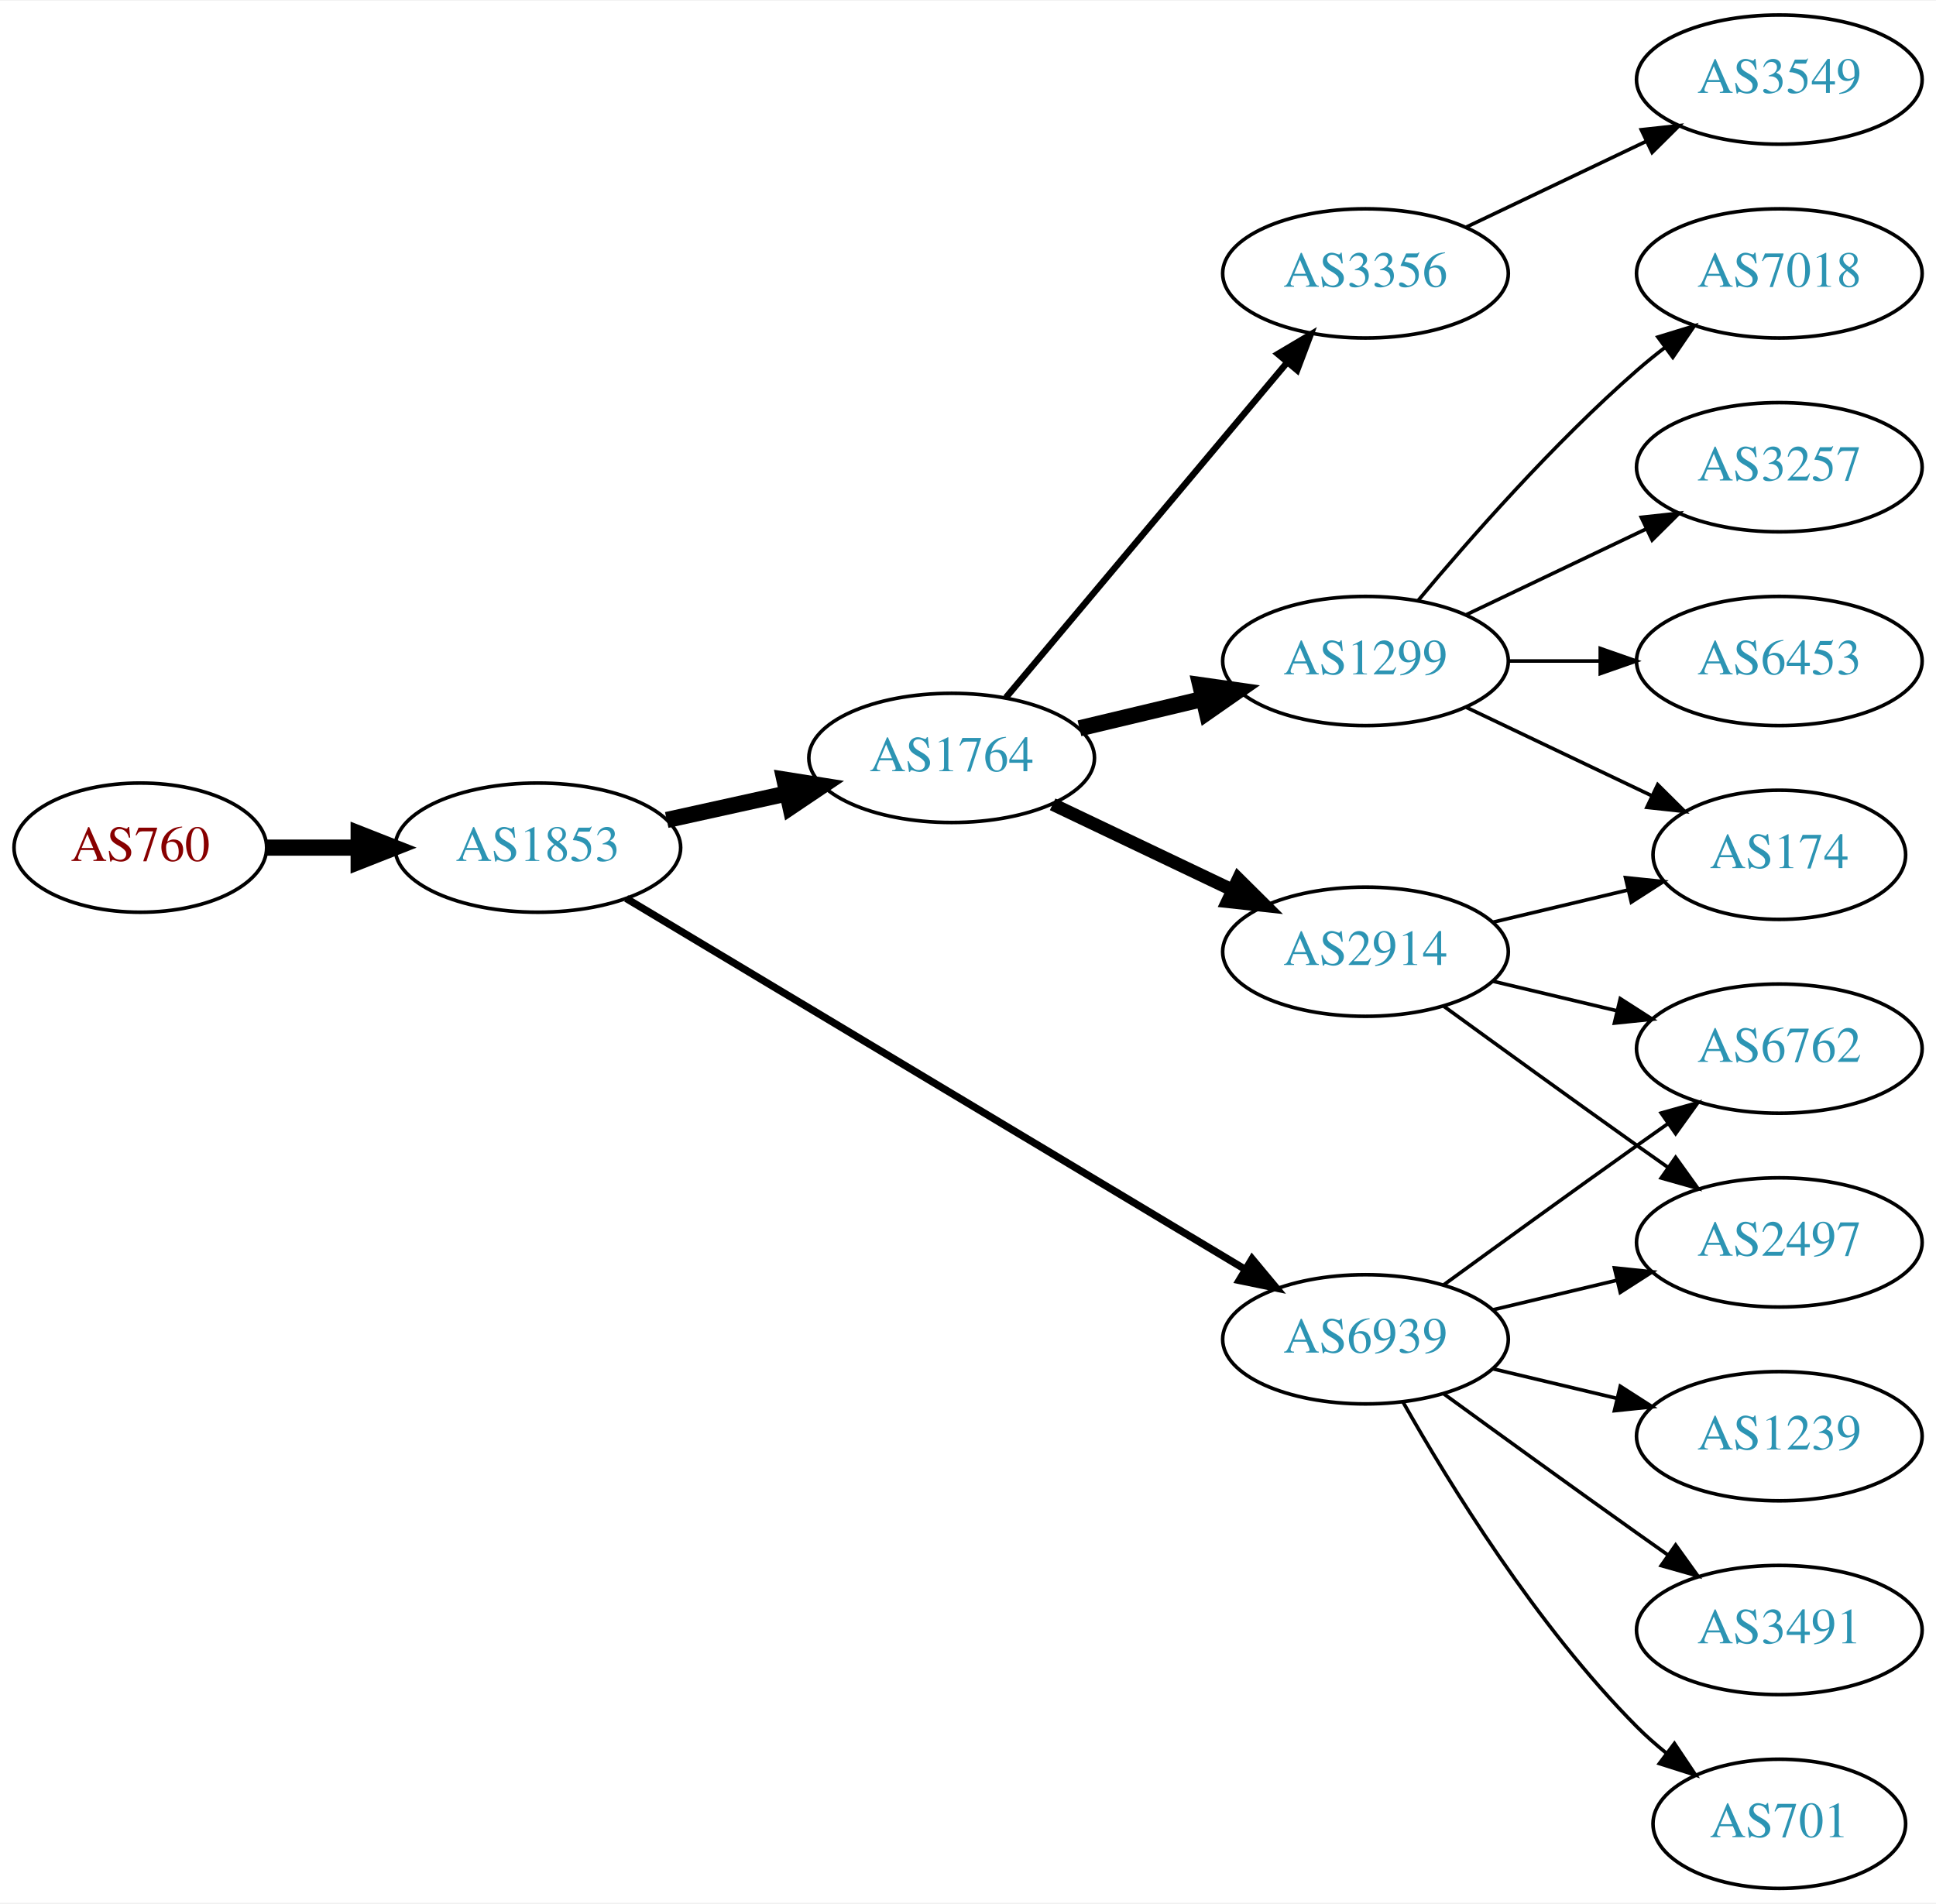
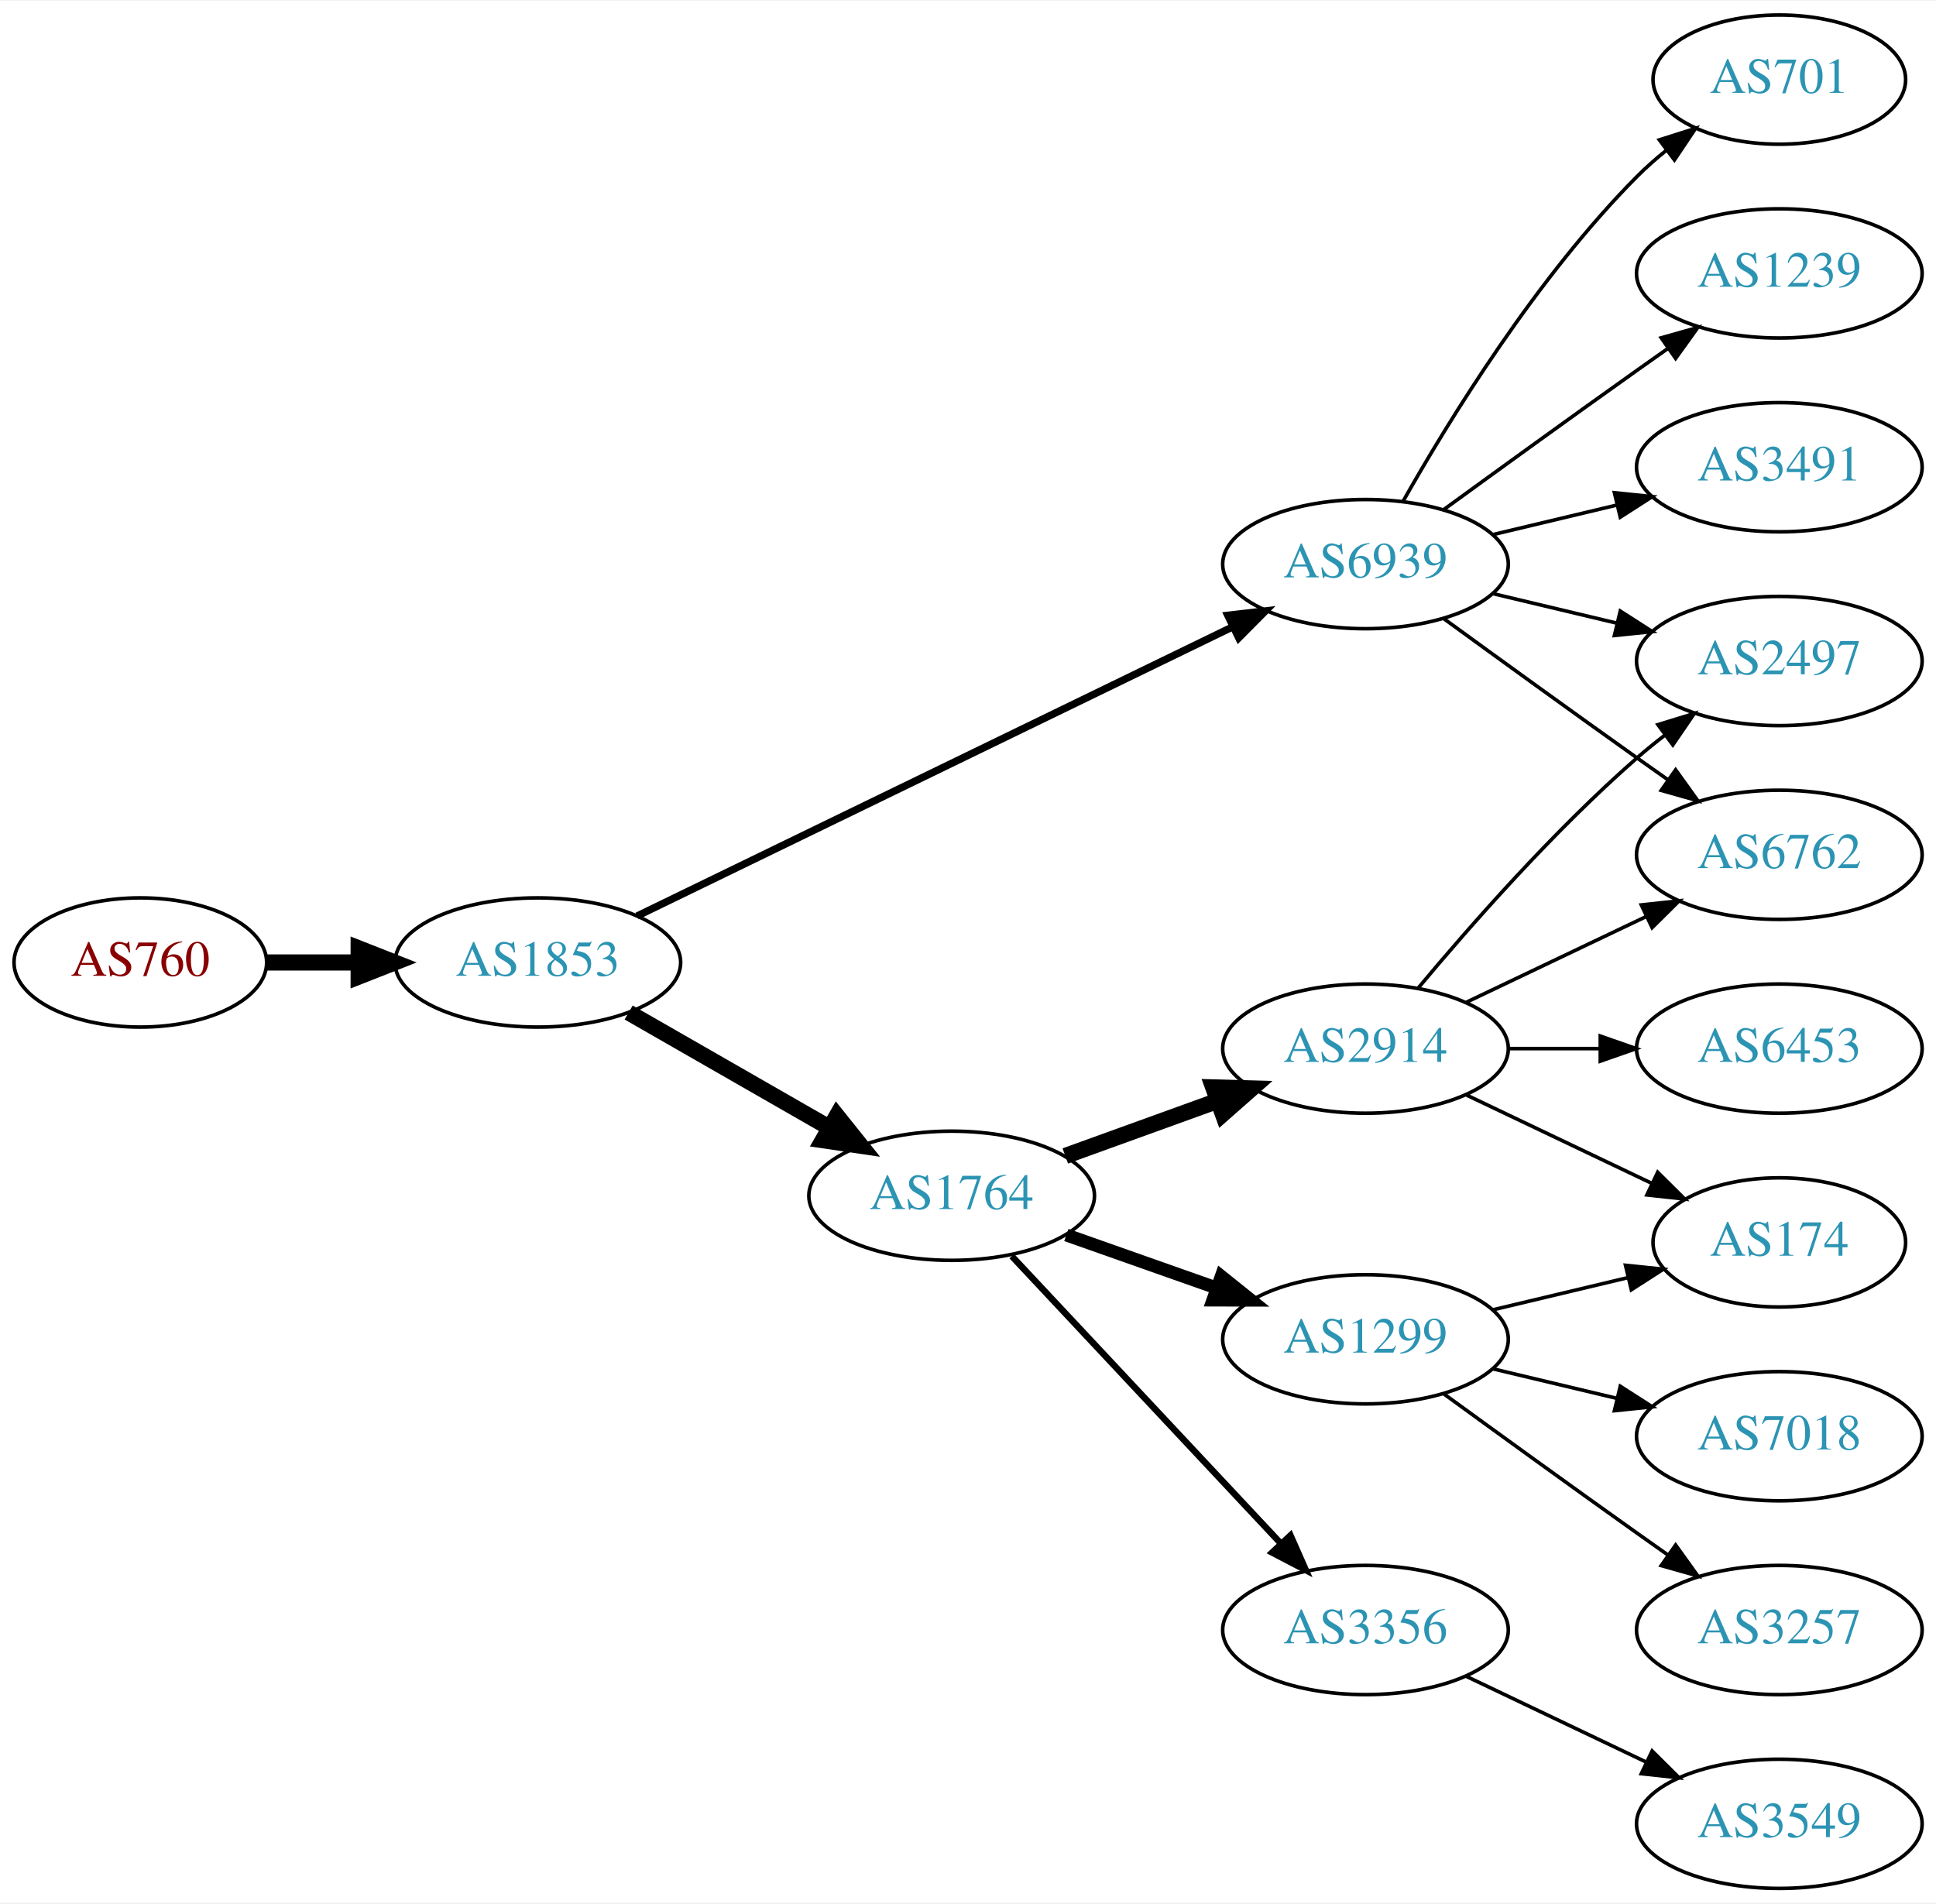
<svg xmlns="http://www.w3.org/2000/svg" xmlns:xlink="http://www.w3.org/1999/xlink" width="539pt" height="530pt" viewBox="0.00 0.00 539.37 530.00">
  <g id="graph0" class="graph" transform="scale(1 1) rotate(0) translate(4 526)">
    <polygon fill="white" stroke="none" points="-4,4 -4,-526 535.366,-526 535.366,4 -4,4" />
    <g id="node1" class="node">
      <g id="a_node1">
        <a xlink:href="/asn/760" xlink:title="AS760 ~ University of Vienna, Austria [AT]">
-           <ellipse fill="#ffffff" stroke="black" cx="35.097" cy="-290" rx="35.194" ry="18" />
-           <text text-anchor="middle" x="35.097" y="-286.3" font-family="Times,serif" font-size="14.00" fill="#880000">AS760</text>
+           <ellipse fill="#ffffff" stroke="black" cx="35.097" cy="-258" rx="35.194" ry="18" />
+           <text text-anchor="middle" x="35.097" y="-254.3" font-family="Times,serif" font-size="14.00" fill="#880000">AS760</text>
        </a>
      </g>
    </g>
    <g id="node2" class="node">
      <g id="a_node2">
        <a xlink:href="/asn/1853" xlink:title="AS1853 ~ ACOnet Backbone [AT]">
-           <ellipse fill="#ffffff" stroke="black" cx="145.84" cy="-290" rx="39.794" ry="18" />
-           <text text-anchor="middle" x="145.84" y="-286.3" font-family="Times,serif" font-size="14.00" fill="#2c94b3">AS1853</text>
+           <ellipse fill="#ffffff" stroke="black" cx="145.84" cy="-258" rx="39.794" ry="18" />
+           <text text-anchor="middle" x="145.84" y="-254.3" font-family="Times,serif" font-size="14.00" fill="#2c94b3">AS1853</text>
        </a>
      </g>
    </g>
    <g id="edge1" class="edge">
-       <path fill="none" stroke="black" stroke-width="4.5" d="M70.206,-290C78.353,-290 87.21,-290 95.881,-290" />
-       <polygon fill="black" stroke="black" stroke-width="4.5" points="95.921,-293.938 105.921,-290 95.921,-286.063 95.921,-293.938" />
+       <path fill="none" stroke="black" stroke-width="4.5" d="M70.206,-258C78.353,-258 87.21,-258 95.881,-258" />
+       <polygon fill="black" stroke="black" stroke-width="4.5" points="95.921,-261.938 105.921,-258 95.921,-254.063 95.921,-261.938" />
    </g>
    <g id="node3" class="node">
      <g id="a_node3">
        <a xlink:href="/asn/1764" xlink:title="AS1764 ~ NEXTLAYER-AS [AT]">
-           <ellipse fill="#ffffff" stroke="black" cx="261.133" cy="-315" rx="39.794" ry="18" />
-           <text text-anchor="middle" x="261.133" y="-311.3" font-family="Times,serif" font-size="14.00" fill="#2c94b3">AS1764</text>
+           <ellipse fill="#ffffff" stroke="black" cx="261.133" cy="-193" rx="39.794" ry="18" />
+           <text text-anchor="middle" x="261.133" y="-189.3" font-family="Times,serif" font-size="14.00" fill="#2c94b3">AS1764</text>
        </a>
      </g>
    </g>
    <g id="edge2" class="edge">
-       <path fill="none" stroke="black" stroke-width="4.5" d="M181.756,-297.705C192.309,-300.033 204.048,-302.624 215.16,-305.076" />
-       <polygon fill="black" stroke="black" stroke-width="4.5" points="214.524,-308.968 225.137,-307.278 216.221,-301.278 214.524,-308.968" />
+       <path fill="none" stroke="black" stroke-width="4.5" d="M171.144,-244.056C187.422,-234.717 209.059,-222.303 226.921,-212.055" />
+       <polygon fill="black" stroke="black" stroke-width="4.5" points="229.155,-215.313 235.869,-206.921 225.236,-208.482 229.155,-215.313" />
    </g>
    <g id="node4" class="node">
      <g id="a_node4">
        <a xlink:href="/asn/6939" xlink:title="AS6939 ~ Hurricane Electric LLC [US]">
-           <ellipse fill="#ffffff" stroke="black" cx="376.426" cy="-153" rx="39.794" ry="18" />
-           <text text-anchor="middle" x="376.426" y="-149.3" font-family="Times,serif" font-size="14.00" fill="#2c94b3">AS6939</text>
+           <ellipse fill="#ffffff" stroke="black" cx="376.426" cy="-369" rx="39.794" ry="18" />
+           <text text-anchor="middle" x="376.426" y="-365.3" font-family="Times,serif" font-size="14.00" fill="#2c94b3">AS6939</text>
        </a>
      </g>
    </g>
    <g id="edge3" class="edge">
-       <path fill="none" stroke="black" stroke-width="2.045" d="M170.442,-275.855C211.507,-251.243 296.165,-200.504 342.812,-172.547" />
-       <polygon fill="black" stroke="black" stroke-width="2.045" points="344.832,-175.417 351.61,-167.274 341.234,-169.412 344.832,-175.417" />
+       <path fill="none" stroke="black" stroke-width="2.045" d="M173.509,-270.95C214.606,-290.907 293.479,-329.207 339.543,-351.575" />
+       <polygon fill="black" stroke="black" stroke-width="2.045" points="338.049,-354.741 348.574,-355.961 341.107,-348.444 338.049,-354.741" />
    </g>
    <g id="node5" class="node">
      <g id="a_node5">
-         <a xlink:href="/asn/1299" xlink:title="AS1299 ~ Telia Carrier [EU]">
-           <ellipse fill="#ffffff" stroke="black" cx="376.426" cy="-342" rx="39.794" ry="18" />
-           <text text-anchor="middle" x="376.426" y="-338.3" font-family="Times,serif" font-size="14.00" fill="#2c94b3">AS1299</text>
+         <a xlink:href="/asn/2914" xlink:title="AS2914 ~ NTT America, Inc. [US]">
+           <ellipse fill="#ffffff" stroke="black" cx="376.426" cy="-234" rx="39.794" ry="18" />
+           <text text-anchor="middle" x="376.426" y="-230.3" font-family="Times,serif" font-size="14.00" fill="#2c94b3">AS2914</text>
        </a>
      </g>
    </g>
    <g id="edge4" class="edge">
-       <path fill="none" stroke="black" stroke-width="4.5" d="M296.74,-323.248C307.612,-325.838 319.766,-328.735 331.209,-331.462" />
-       <polygon fill="black" stroke="black" stroke-width="4.5" points="330.39,-335.315 341.031,-333.803 332.216,-327.654 330.39,-335.315" />
+       <path fill="none" stroke="black" stroke-width="4.5" d="M292.792,-204.095C305.764,-208.79 321.058,-214.324 334.939,-219.348" />
+       <polygon fill="black" stroke="black" stroke-width="4.5" points="334,-223.195 344.743,-222.896 336.68,-215.79 334,-223.195" />
    </g>
    <g id="node6" class="node">
      <g id="a_node6">
-         <a xlink:href="/asn/2914" xlink:title="AS2914 ~ NTT America, Inc. [US]">
-           <ellipse fill="#ffffff" stroke="black" cx="376.426" cy="-261" rx="39.794" ry="18" />
-           <text text-anchor="middle" x="376.426" y="-257.3" font-family="Times,serif" font-size="14.00" fill="#2c94b3">AS2914</text>
+         <a xlink:href="/asn/1299" xlink:title="AS1299 ~ Telia Carrier [EU]">
+           <ellipse fill="#ffffff" stroke="black" cx="376.426" cy="-153" rx="39.794" ry="18" />
+           <text text-anchor="middle" x="376.426" y="-149.3" font-family="Times,serif" font-size="14.00" fill="#2c94b3">AS1299</text>
        </a>
      </g>
    </g>
    <g id="edge5" class="edge">
-       <path fill="none" stroke="black" stroke-width="3.6" d="M289.27,-302.066C304.264,-294.919 323.085,-285.948 339.308,-278.215" />
-       <polygon fill="black" stroke="black" stroke-width="3.6" points="340.99,-281.291 348.511,-273.829 337.978,-274.972 340.99,-281.291" />
+       <path fill="none" stroke="black" stroke-width="3.6" d="M293.091,-182.07C305.955,-177.528 321.06,-172.195 334.797,-167.345" />
+       <polygon fill="black" stroke="black" stroke-width="3.6" points="336.242,-170.547 344.506,-163.917 333.911,-163.946 336.242,-170.547" />
    </g>
    <g id="node7" class="node">
      <g id="a_node7">
        <a xlink:href="/asn/3356" xlink:title="AS3356 ~ Level 3 Parent, LLC [US]">
-           <ellipse fill="#ffffff" stroke="black" cx="376.426" cy="-450" rx="39.794" ry="18" />
-           <text text-anchor="middle" x="376.426" y="-446.3" font-family="Times,serif" font-size="14.00" fill="#2c94b3">AS3356</text>
+           <ellipse fill="#ffffff" stroke="black" cx="376.426" cy="-72" rx="39.794" ry="18" />
+           <text text-anchor="middle" x="376.426" y="-68.3" font-family="Times,serif" font-size="14.00" fill="#2c94b3">AS3356</text>
        </a>
      </g>
    </g>
    <g id="edge6" class="edge">
-       <path fill="none" stroke="black" stroke-width="1.8" d="M276.253,-331.825C295.927,-355.269 331.732,-397.934 354.51,-425.076" />
-       <polygon fill="black" stroke="black" stroke-width="1.8" points="352.019,-427.553 361.129,-432.963 357.381,-423.053 352.019,-427.553" />
+       <path fill="none" stroke="black" stroke-width="1.8" d="M277.886,-176.175C297.333,-155.406 330.547,-119.932 352.739,-96.23" />
+       <polygon fill="black" stroke="black" stroke-width="1.8" points="355.527,-98.374 359.807,-88.682 350.417,-93.589 355.527,-98.374" />
+     </g>
+     <g id="node8" class="node">
+       <g id="a_node8">
+         <a xlink:href="/asn/2497" xlink:title="AS2497 ~ Internet Initiative Japan Inc. [JP]">
+           <ellipse fill="#ffffff" stroke="black" cx="491.719" cy="-342" rx="39.794" ry="18" />
+           <text text-anchor="middle" x="491.719" y="-338.3" font-family="Times,serif" font-size="14.00" fill="#2c94b3">AS2497</text>
+         </a>
+       </g>
+     </g>
+     <g id="edge7" class="edge">
+       <path fill="none" stroke="black" d="M412.033,-360.752C422.905,-358.162 435.059,-355.265 446.502,-352.538" />
+       <polygon fill="black" stroke="black" points="447.408,-355.92 456.324,-350.197 445.785,-349.111 447.408,-355.92" />
+     </g>
+     <g id="node9" class="node">
+       <g id="a_node9">
+         <a xlink:href="/asn/6762" xlink:title="AS6762 ~ TELECOM ITALIA SPARKLE S.p.A. [IT]">
+           <ellipse fill="#ffffff" stroke="black" cx="491.719" cy="-288" rx="39.794" ry="18" />
+           <text text-anchor="middle" x="491.719" y="-284.3" font-family="Times,serif" font-size="14.00" fill="#2c94b3">AS6762</text>
+         </a>
+       </g>
+     </g>
+     <g id="edge8" class="edge">
+       <path fill="none" stroke="black" d="M398.274,-353.778C413.208,-342.909 433.822,-327.975 452.073,-315 454.893,-312.995 457.836,-310.915 460.784,-308.841" />
+       <polygon fill="black" stroke="black" points="462.83,-311.681 469.009,-303.074 458.812,-305.95 462.83,-311.681" />
+     </g>
+     <g id="node10" class="node">
+       <g id="a_node10">
+         <a xlink:href="/asn/3491" xlink:title="AS3491 ~ PCCW Global, Inc. [US]">
+           <ellipse fill="#ffffff" stroke="black" cx="491.719" cy="-396" rx="39.794" ry="18" />
+           <text text-anchor="middle" x="491.719" y="-392.3" font-family="Times,serif" font-size="14.00" fill="#2c94b3">AS3491</text>
+         </a>
+       </g>
+     </g>
+     <g id="edge9" class="edge">
+       <path fill="none" stroke="black" d="M412.033,-377.248C422.905,-379.838 435.059,-382.735 446.502,-385.462" />
+       <polygon fill="black" stroke="black" points="445.785,-388.889 456.324,-387.803 447.408,-382.08 445.785,-388.889" />
+     </g>
+     <g id="node11" class="node">
+       <g id="a_node11">
+         <a xlink:href="/asn/701" xlink:title="AS701 ~ UUNET [US]">
+           <ellipse fill="#ffffff" stroke="black" cx="491.719" cy="-504" rx="35.194" ry="18" />
+           <text text-anchor="middle" x="491.719" y="-500.3" font-family="Times,serif" font-size="14.00" fill="#2c94b3">AS701</text>
+         </a>
+       </g>
+     </g>
+     <g id="edge10" class="edge">
+       <path fill="none" stroke="black" d="M386.886,-386.49C399.668,-409.096 424.1,-448.886 452.073,-477 454.573,-479.513 457.334,-481.949 460.195,-484.261" />
+       <polygon fill="black" stroke="black" points="458.293,-487.21 468.392,-490.413 462.495,-481.611 458.293,-487.21" />
    </g>
    <g id="node12" class="node">
      <g id="a_node12">
-         <a xlink:href="/asn/2497" xlink:title="AS2497 ~ Internet Initiative Japan Inc. [JP]">
-           <ellipse fill="#ffffff" stroke="black" cx="491.719" cy="-180" rx="39.794" ry="18" />
-           <text text-anchor="middle" x="491.719" y="-176.3" font-family="Times,serif" font-size="14.00" fill="#2c94b3">AS2497</text>
-         </a>
-       </g>
-     </g>
-     <g id="edge14" class="edge">
-       <path fill="none" stroke="black" d="M412.033,-161.248C422.905,-163.838 435.059,-166.735 446.502,-169.462" />
-       <polygon fill="black" stroke="black" points="445.785,-172.889 456.324,-171.803 447.408,-166.08 445.785,-172.889" />
+         <a xlink:href="/asn/1239" xlink:title="AS1239 ~ Sprint [US]">
+           <ellipse fill="#ffffff" stroke="black" cx="491.719" cy="-450" rx="39.794" ry="18" />
+           <text text-anchor="middle" x="491.719" y="-446.3" font-family="Times,serif" font-size="14.00" fill="#2c94b3">AS1239</text>
+         </a>
+       </g>
+     </g>
+     <g id="edge11" class="edge">
+       <path fill="none" stroke="black" d="M398.274,-384.222C413.208,-395.091 433.822,-410.025 452.073,-423 454.893,-425.005 457.836,-427.085 460.784,-429.159" />
+       <polygon fill="black" stroke="black" points="458.812,-432.05 469.009,-434.926 462.83,-426.319 458.812,-432.05" />
+     </g>
+     <g id="edge16" class="edge">
+       <path fill="none" stroke="black" d="M391.056,-250.817C405.339,-267.929 428.885,-294.745 452.073,-315 454.538,-317.154 457.177,-319.294 459.874,-321.372" />
+       <polygon fill="black" stroke="black" points="457.899,-324.264 468.028,-327.37 462.047,-318.625 457.899,-324.264" />
+     </g>
+     <g id="edge15" class="edge">
+       <path fill="none" stroke="black" d="M404.563,-246.934C419.557,-254.081 438.378,-263.052 454.601,-270.785" />
+       <polygon fill="black" stroke="black" points="453.271,-274.028 463.804,-275.171 456.283,-267.709 453.271,-274.028" />
+     </g>
+     <g id="node15" class="node">
+       <g id="a_node15">
+         <a xlink:href="/asn/174" xlink:title="AS174 ~ Cogent Communications [US]">
+           <ellipse fill="#ffffff" stroke="black" cx="491.719" cy="-180" rx="35.194" ry="18" />
+           <text text-anchor="middle" x="491.719" y="-176.3" font-family="Times,serif" font-size="14.00" fill="#2c94b3">AS174</text>
+         </a>
+       </g>
+     </g>
+     <g id="edge18" class="edge">
+       <path fill="none" stroke="black" d="M404.563,-221.066C419.994,-213.71 439.48,-204.423 456.015,-196.541" />
+       <polygon fill="black" stroke="black" points="457.836,-199.551 465.357,-192.089 454.824,-193.232 457.836,-199.551" />
+     </g>
+     <g id="node16" class="node">
+       <g id="a_node16">
+         <a xlink:href="/asn/6453" xlink:title="AS6453 ~ TATA COMMUNICATIONS (AMERICA) INC [US]">
+           <ellipse fill="#ffffff" stroke="black" cx="491.719" cy="-234" rx="39.794" ry="18" />
+           <text text-anchor="middle" x="491.719" y="-230.3" font-family="Times,serif" font-size="14.00" fill="#2c94b3">AS6453</text>
+         </a>
+       </g>
+     </g>
+     <g id="edge17" class="edge">
+       <path fill="none" stroke="black" d="M416.098,-234C424.301,-234 433.065,-234 441.598,-234" />
+       <polygon fill="black" stroke="black" points="441.837,-237.5 451.837,-234 441.837,-230.5 441.837,-237.5" />
    </g>
    <g id="node13" class="node">
      <g id="a_node13">
-         <a xlink:href="/asn/6762" xlink:title="AS6762 ~ TELECOM ITALIA SPARKLE S.p.A. [IT]">
-           <ellipse fill="#ffffff" stroke="black" cx="491.719" cy="-234" rx="39.794" ry="18" />
-           <text text-anchor="middle" x="491.719" y="-230.3" font-family="Times,serif" font-size="14.00" fill="#2c94b3">AS6762</text>
-         </a>
-       </g>
-     </g>
-     <g id="edge15" class="edge">
-       <path fill="none" stroke="black" d="M398.274,-168.222C413.208,-179.091 433.822,-194.025 452.073,-207 454.893,-209.005 457.836,-211.085 460.784,-213.159" />
-       <polygon fill="black" stroke="black" points="458.812,-216.05 469.009,-218.926 462.83,-210.319 458.812,-216.05" />
+         <a xlink:href="/asn/3257" xlink:title="AS3257 ~ GTT [DE]">
+           <ellipse fill="#ffffff" stroke="black" cx="491.719" cy="-72" rx="39.794" ry="18" />
+           <text text-anchor="middle" x="491.719" y="-68.3" font-family="Times,serif" font-size="14.00" fill="#2c94b3">AS3257</text>
+         </a>
+       </g>
+     </g>
+     <g id="edge12" class="edge">
+       <path fill="none" stroke="black" d="M398.274,-137.778C413.208,-126.909 433.822,-111.975 452.073,-99 454.893,-96.995 457.836,-94.915 460.784,-92.841" />
+       <polygon fill="black" stroke="black" points="462.83,-95.681 469.009,-87.074 458.812,-89.95 462.83,-95.681" />
    </g>
    <g id="node14" class="node">
      <g id="a_node14">
-         <a xlink:href="/asn/3491" xlink:title="AS3491 ~ PCCW Global, Inc. [US]">
-           <ellipse fill="#ffffff" stroke="black" cx="491.719" cy="-72" rx="39.794" ry="18" />
-           <text text-anchor="middle" x="491.719" y="-68.3" font-family="Times,serif" font-size="14.00" fill="#2c94b3">AS3491</text>
-         </a>
-       </g>
-     </g>
-     <g id="edge16" class="edge">
-       <path fill="none" stroke="black" d="M398.274,-137.778C413.208,-126.909 433.822,-111.975 452.073,-99 454.893,-96.995 457.836,-94.915 460.784,-92.841" />
-       <polygon fill="black" stroke="black" points="462.83,-95.681 469.009,-87.074 458.812,-89.95 462.83,-95.681" />
-     </g>
-     <g id="node15" class="node">
-       <g id="a_node15">
-         <a xlink:href="/asn/701" xlink:title="AS701 ~ UUNET [US]">
-           <ellipse fill="#ffffff" stroke="black" cx="491.719" cy="-18" rx="35.194" ry="18" />
-           <text text-anchor="middle" x="491.719" y="-14.3" font-family="Times,serif" font-size="14.00" fill="#2c94b3">AS701</text>
-         </a>
-       </g>
-     </g>
-     <g id="edge17" class="edge">
-       <path fill="none" stroke="black" d="M386.886,-135.51C399.668,-112.904 424.1,-73.114 452.073,-45 454.573,-42.487 457.334,-40.051 460.195,-37.739" />
-       <polygon fill="black" stroke="black" points="462.495,-40.389 468.392,-31.587 458.293,-34.79 462.495,-40.389" />
-     </g>
-     <g id="node16" class="node">
-       <g id="a_node16">
-         <a xlink:href="/asn/1239" xlink:title="AS1239 ~ Sprint [US]">
+         <a xlink:href="/asn/7018" xlink:title="AS7018 ~ AT&amp;T Services, Inc. [US]">
          <ellipse fill="#ffffff" stroke="black" cx="491.719" cy="-126" rx="39.794" ry="18" />
-           <text text-anchor="middle" x="491.719" y="-122.3" font-family="Times,serif" font-size="14.00" fill="#2c94b3">AS1239</text>
-         </a>
-       </g>
-     </g>
-     <g id="edge18" class="edge">
+           <text text-anchor="middle" x="491.719" y="-122.3" font-family="Times,serif" font-size="14.00" fill="#2c94b3">AS7018</text>
+         </a>
+       </g>
+     </g>
+     <g id="edge13" class="edge">
      <path fill="none" stroke="black" d="M412.033,-144.752C422.905,-142.162 435.059,-139.265 446.502,-136.538" />
      <polygon fill="black" stroke="black" points="447.408,-139.92 456.324,-134.197 445.785,-133.111 447.408,-139.92" />
    </g>
-     <g id="node8" class="node">
-       <g id="a_node8">
-         <a xlink:href="/asn/174" xlink:title="AS174 ~ Cogent Communications [US]">
-           <ellipse fill="#ffffff" stroke="black" cx="491.719" cy="-288" rx="35.194" ry="18" />
-           <text text-anchor="middle" x="491.719" y="-284.3" font-family="Times,serif" font-size="14.00" fill="#2c94b3">AS174</text>
-         </a>
-       </g>
-     </g>
-     <g id="edge7" class="edge">
-       <path fill="none" stroke="black" d="M404.563,-329.066C419.994,-321.71 439.48,-312.423 456.015,-304.541" />
-       <polygon fill="black" stroke="black" points="457.836,-307.551 465.357,-300.089 454.824,-301.232 457.836,-307.551" />
-     </g>
-     <g id="node9" class="node">
-       <g id="a_node9">
-         <a xlink:href="/asn/7018" xlink:title="AS7018 ~ ATT-INTERNET4 [US]">
-           <ellipse fill="#ffffff" stroke="black" cx="491.719" cy="-450" rx="39.794" ry="18" />
-           <text text-anchor="middle" x="491.719" y="-446.3" font-family="Times,serif" font-size="14.00" fill="#2c94b3">AS7018</text>
-         </a>
-       </g>
-     </g>
-     <g id="edge8" class="edge">
-       <path fill="none" stroke="black" d="M391.056,-358.817C405.339,-375.929 428.885,-402.745 452.073,-423 454.538,-425.154 457.177,-427.294 459.874,-429.372" />
-       <polygon fill="black" stroke="black" points="457.899,-432.264 468.028,-435.37 462.047,-426.625 457.899,-432.264" />
-     </g>
-     <g id="node10" class="node">
-       <g id="a_node10">
-         <a xlink:href="/asn/3257" xlink:title="AS3257 ~ GTT [DE]">
-           <ellipse fill="#ffffff" stroke="black" cx="491.719" cy="-396" rx="39.794" ry="18" />
-           <text text-anchor="middle" x="491.719" y="-392.3" font-family="Times,serif" font-size="14.00" fill="#2c94b3">AS3257</text>
-         </a>
-       </g>
-     </g>
-     <g id="edge9" class="edge">
-       <path fill="none" stroke="black" d="M404.563,-354.934C419.557,-362.081 438.378,-371.052 454.601,-378.785" />
-       <polygon fill="black" stroke="black" points="453.271,-382.028 463.804,-383.171 456.283,-375.709 453.271,-382.028" />
-     </g>
-     <g id="node11" class="node">
-       <g id="a_node11">
-         <a xlink:href="/asn/6453" xlink:title="AS6453 ~ TATA COMMUNICATIONS (AMERICA) INC [US]">
-           <ellipse fill="#ffffff" stroke="black" cx="491.719" cy="-342" rx="39.794" ry="18" />
-           <text text-anchor="middle" x="491.719" y="-338.3" font-family="Times,serif" font-size="14.00" fill="#2c94b3">AS6453</text>
-         </a>
-       </g>
-     </g>
-     <g id="edge10" class="edge">
-       <path fill="none" stroke="black" d="M416.098,-342C424.301,-342 433.065,-342 441.598,-342" />
-       <polygon fill="black" stroke="black" points="441.837,-345.5 451.837,-342 441.837,-338.5 441.837,-345.5" />
-     </g>
-     <g id="edge13" class="edge">
-       <path fill="none" stroke="black" d="M412.033,-269.248C423.828,-272.058 437.133,-275.229 449.4,-278.153" />
-       <polygon fill="black" stroke="black" points="448.866,-281.624 459.405,-280.537 450.489,-274.814 448.866,-281.624" />
-     </g>
-     <g id="edge11" class="edge">
-       <path fill="none" stroke="black" d="M398.274,-245.778C413.208,-234.909 433.822,-219.975 452.073,-207 454.893,-204.995 457.836,-202.915 460.784,-200.841" />
-       <polygon fill="black" stroke="black" points="462.83,-203.681 469.009,-195.074 458.812,-197.95 462.83,-203.681" />
-     </g>
-     <g id="edge12" class="edge">
-       <path fill="none" stroke="black" d="M412.033,-252.752C422.905,-250.162 435.059,-247.265 446.502,-244.538" />
-       <polygon fill="black" stroke="black" points="447.408,-247.92 456.324,-242.197 445.785,-241.111 447.408,-247.92" />
+     <g id="edge14" class="edge">
+       <path fill="none" stroke="black" d="M412.033,-161.248C423.828,-164.058 437.133,-167.229 449.4,-170.153" />
+       <polygon fill="black" stroke="black" points="448.866,-173.624 459.405,-172.537 450.489,-166.814 448.866,-173.624" />
    </g>
    <g id="node17" class="node">
      <g id="a_node17">
        <a xlink:href="/asn/3549" xlink:title="AS3549 ~ Level 3 Parent, LLC [US]">
-           <ellipse fill="#ffffff" stroke="black" cx="491.719" cy="-504" rx="39.794" ry="18" />
-           <text text-anchor="middle" x="491.719" y="-500.3" font-family="Times,serif" font-size="14.00" fill="#2c94b3">AS3549</text>
+           <ellipse fill="#ffffff" stroke="black" cx="491.719" cy="-18" rx="39.794" ry="18" />
+           <text text-anchor="middle" x="491.719" y="-14.3" font-family="Times,serif" font-size="14.00" fill="#2c94b3">AS3549</text>
        </a>
      </g>
    </g>
    <g id="edge19" class="edge">
-       <path fill="none" stroke="black" d="M404.563,-462.934C419.557,-470.081 438.378,-479.052 454.601,-486.785" />
-       <polygon fill="black" stroke="black" points="453.271,-490.028 463.804,-491.171 456.283,-483.709 453.271,-490.028" />
+       <path fill="none" stroke="black" d="M404.563,-59.066C419.557,-51.919 438.378,-42.948 454.601,-35.215" />
+       <polygon fill="black" stroke="black" points="456.283,-38.291 463.804,-30.829 453.271,-31.972 456.283,-38.291" />
    </g>
  </g>
</svg>
